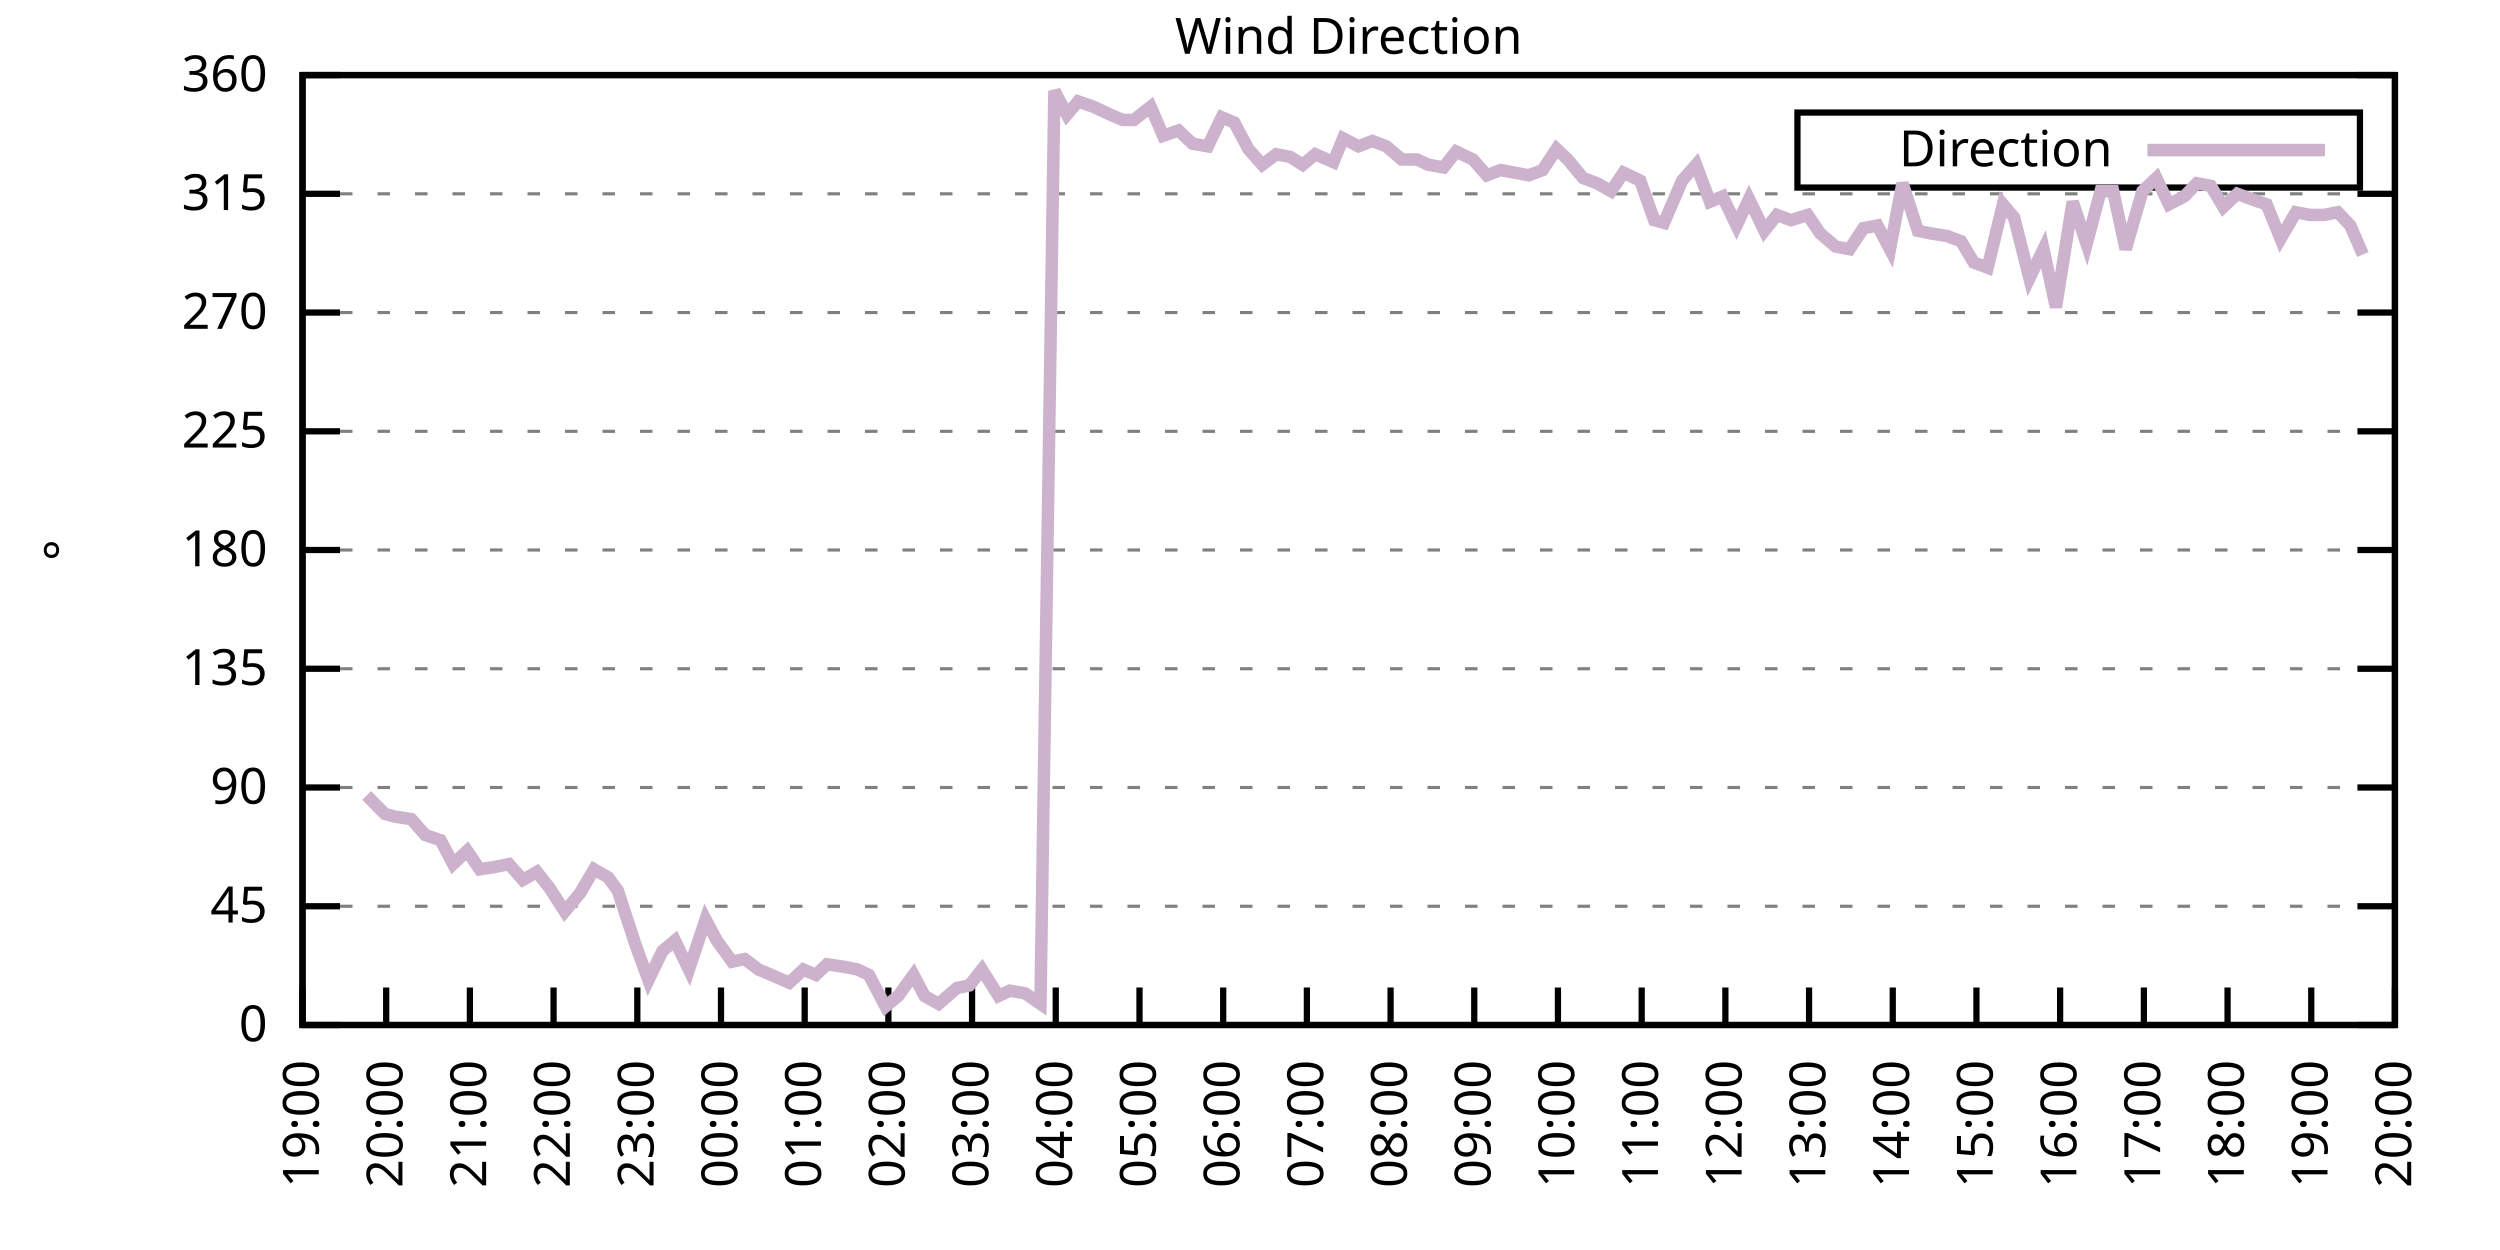
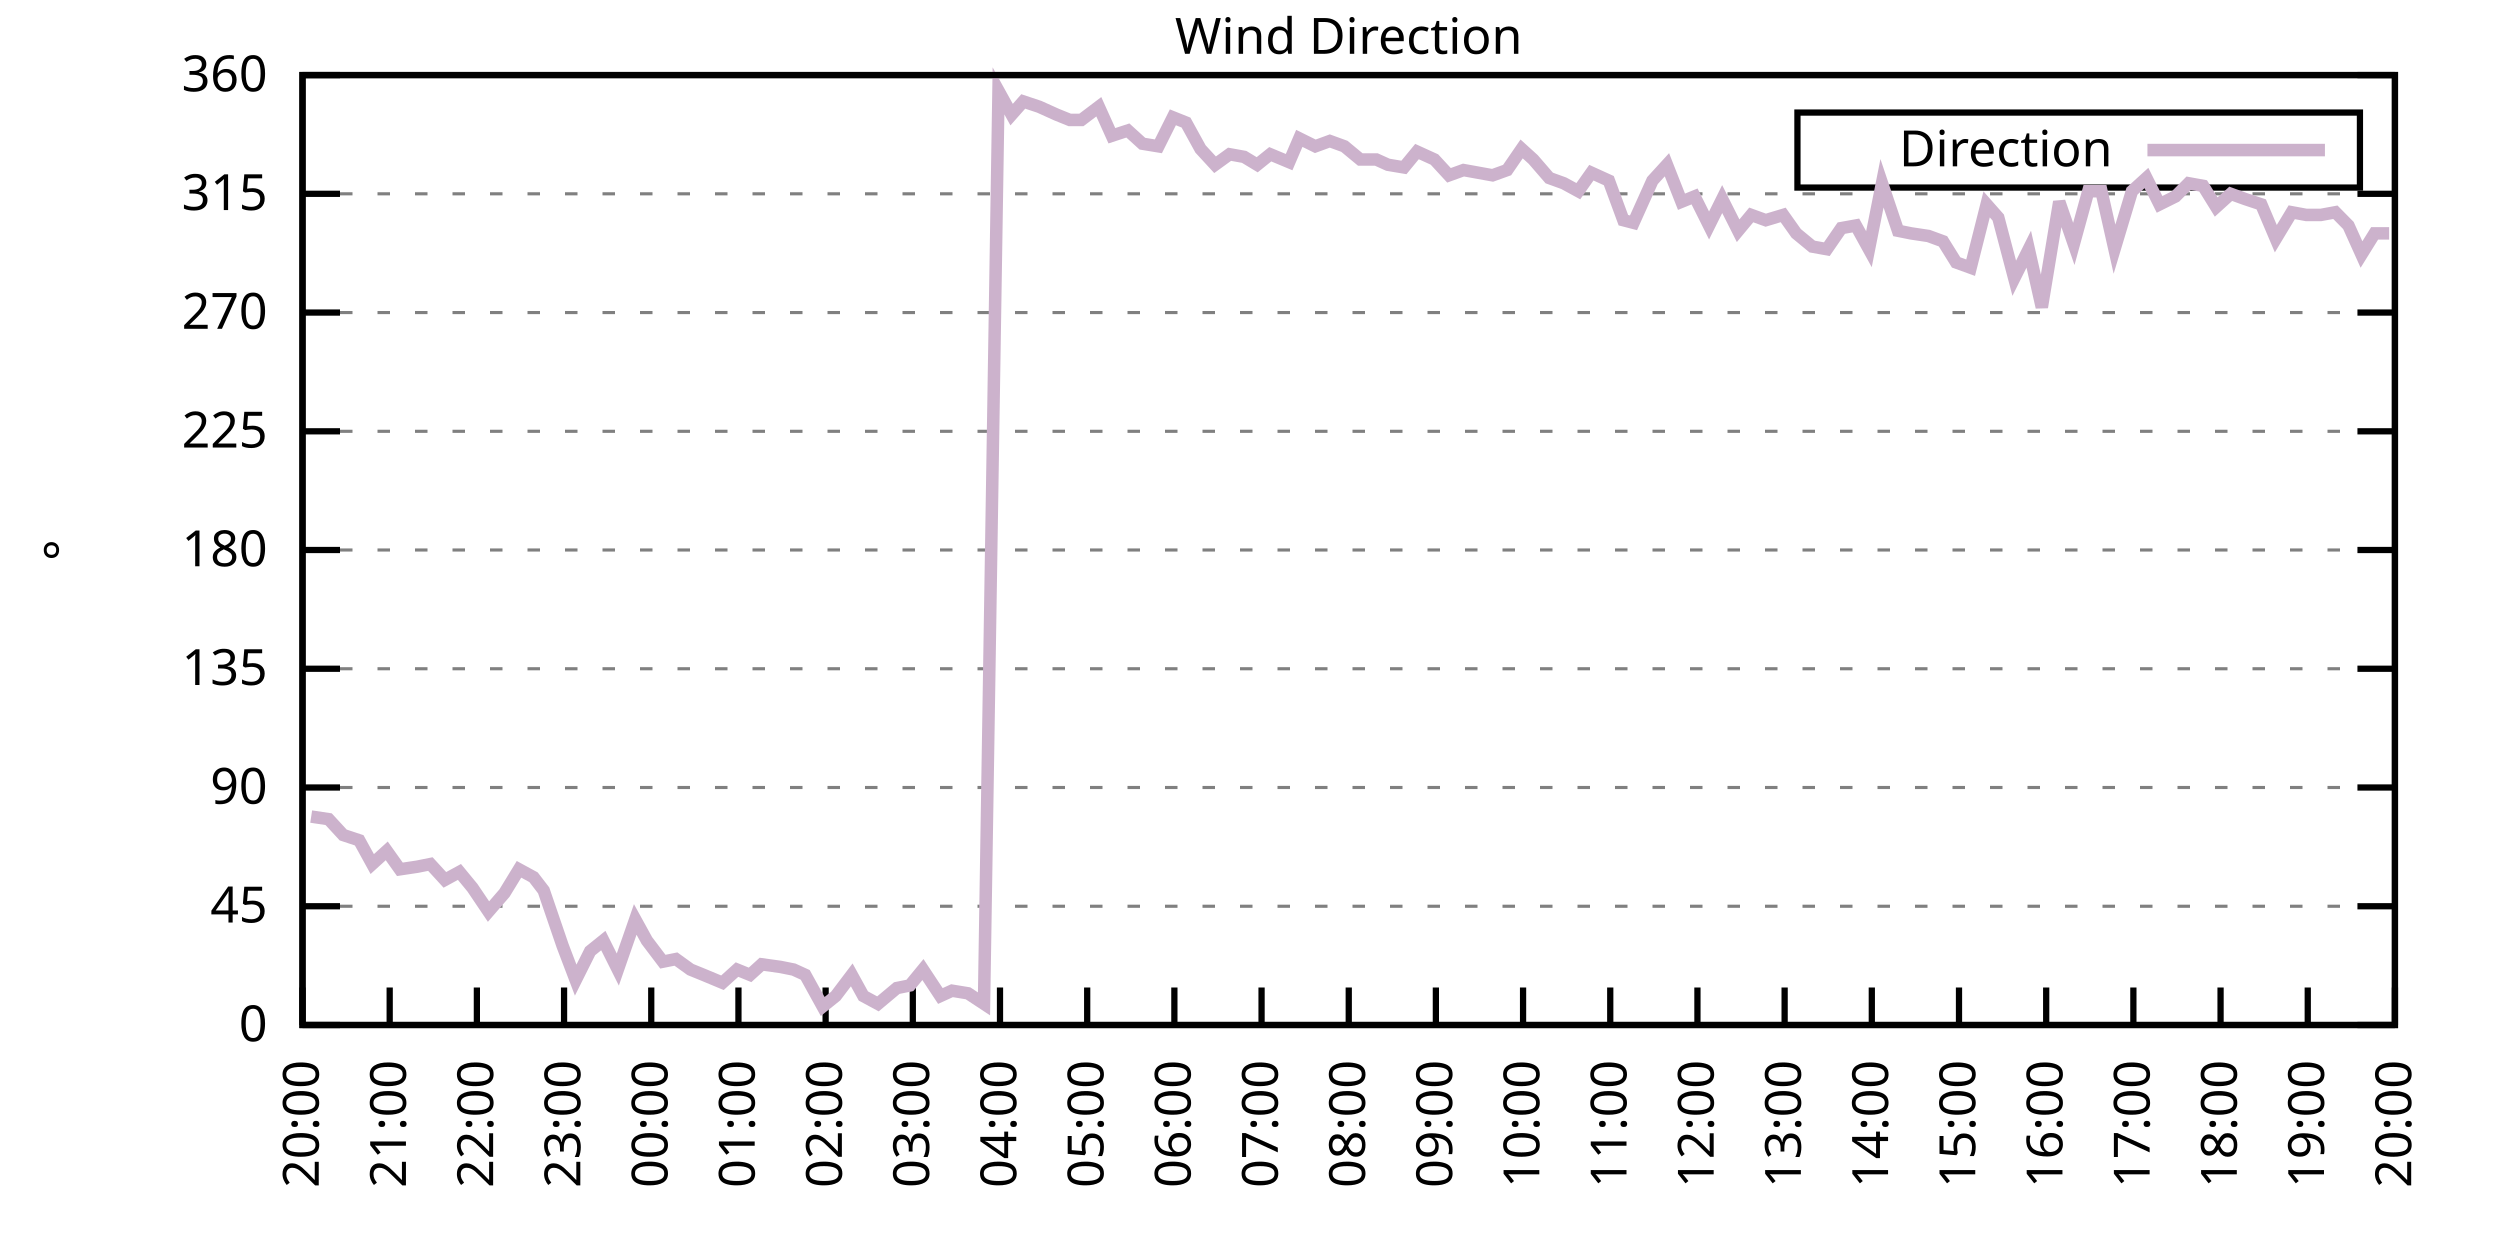
<svg xmlns="http://www.w3.org/2000/svg" xmlns:xlink="http://www.w3.org/1999/xlink" width="400" height="200" viewBox="0 0 400 200">
  <g id="gnuplot_canvas">
    <rect x="0" y="0" width="400" height="200" fill="none" />
    <defs>
      <circle id="gpDot" r="0.5" stroke-width="0.5" stroke="currentColor" />
      <path id="gpPt0" stroke-width="0.333" stroke="currentColor" d="M-1,0 h2 M0,-1 v2" />
      <path id="gpPt1" stroke-width="0.333" stroke="currentColor" d="M-1,-1 L1,1 M1,-1 L-1,1" />
      <path id="gpPt2" stroke-width="0.333" stroke="currentColor" d="M-1,0 L1,0 M0,-1 L0,1 M-1,-1 L1,1 M-1,1 L1,-1" />
      <rect id="gpPt3" stroke-width="0.333" stroke="currentColor" x="-1" y="-1" width="2" height="2" />
      <rect id="gpPt4" stroke-width="0.333" stroke="currentColor" fill="currentColor" x="-1" y="-1" width="2" height="2" />
      <circle id="gpPt5" stroke-width="0.333" stroke="currentColor" cx="0" cy="0" r="1" />
      <use xlink:href="#gpPt5" id="gpPt6" fill="currentColor" stroke="none" />
      <path id="gpPt7" stroke-width="0.333" stroke="currentColor" d="M0,-1.33 L-1.33,0.67 L1.33,0.67 z" />
      <use xlink:href="#gpPt7" id="gpPt8" fill="currentColor" stroke="none" />
      <use xlink:href="#gpPt7" id="gpPt9" stroke="currentColor" transform="rotate(180)" />
      <use xlink:href="#gpPt9" id="gpPt10" fill="currentColor" stroke="none" />
      <use xlink:href="#gpPt3" id="gpPt11" stroke="currentColor" transform="rotate(45)" />
      <use xlink:href="#gpPt11" id="gpPt12" fill="currentColor" stroke="none" />
      <path id="gpPt13" stroke-width="0.333" stroke="currentColor" d="M0,1.330 L1.265,0.411 L0.782,-1.067 L-0.782,-1.076 L-1.265,0.411 z" />
      <use xlink:href="#gpPt13" id="gpPt14" fill="currentColor" stroke="none" />
      <filter id="textbox" filterUnits="objectBoundingBox" x="0" y="0" height="1" width="1">
        <feFlood flood-color="white" flood-opacity="1" result="bgnd" />
        <feComposite in="SourceGraphic" in2="bgnd" operator="atop" />
      </filter>
      <filter id="greybox" filterUnits="objectBoundingBox" x="0" y="0" height="1" width="1">
        <feFlood flood-color="lightgrey" flood-opacity="1" result="grey" />
        <feComposite in="SourceGraphic" in2="grey" operator="atop" />
      </filter>
    </defs>
    <g fill="none" color="white" stroke="currentColor" stroke-width="1.00" stroke-linecap="butt" stroke-linejoin="miter">
</g>
    <g fill="none" color="black" stroke="currentColor" stroke-width="1.00" stroke-linecap="butt" stroke-linejoin="miter">
      <g stroke="none" shape-rendering="crispEdges">
        <polygon fill="rgb(255, 255, 255)" points="48.40,164.00 383.18,164.00 383.18,12.02 48.40,12.02 " />
      </g>
    </g>
    <g fill="none" color="black" stroke="currentColor" stroke-width="1.00" stroke-linecap="butt" stroke-linejoin="miter">
</g>
    <g fill="none" color="black" stroke="black" stroke-width="0.50" stroke-linecap="butt" stroke-linejoin="miter">
</g>
    <g fill="none" color="gray" stroke="currentColor" stroke-width="0.50" stroke-linecap="butt" stroke-linejoin="miter">
      <path stroke="gray" stroke-dasharray="2,4" class="gridline" d="M48.40,164.00 L383.19,164.00  " />
    </g>
    <g fill="none" color="gray" stroke="gray" stroke-width="1.00" stroke-linecap="butt" stroke-linejoin="miter">
</g>
    <g fill="none" color="black" stroke="currentColor" stroke-width="1.00" stroke-linecap="butt" stroke-linejoin="miter">
      <path stroke="black" d="M48.40,164.00 L54.40,164.00 M383.19,164.00 L377.19,164.00  " />
      <g transform="translate(42.80,166.60)" stroke="none" fill="black" font-family="Sans" font-size="8.00" text-anchor="end">
        <text>
          <tspan font-family="Sans"> 0</tspan>
        </text>
      </g>
    </g>
    <g fill="none" color="black" stroke="currentColor" stroke-width="1.00" stroke-linecap="butt" stroke-linejoin="miter">
</g>
    <g fill="none" color="black" stroke="black" stroke-width="0.50" stroke-linecap="butt" stroke-linejoin="miter">
</g>
    <g fill="none" color="gray" stroke="currentColor" stroke-width="0.50" stroke-linecap="butt" stroke-linejoin="miter">
      <path stroke="gray" stroke-dasharray="2,4" class="gridline" d="M48.40,145.00 L383.19,145.00  " />
    </g>
    <g fill="none" color="gray" stroke="gray" stroke-width="1.00" stroke-linecap="butt" stroke-linejoin="miter">
</g>
    <g fill="none" color="black" stroke="currentColor" stroke-width="1.00" stroke-linecap="butt" stroke-linejoin="miter">
      <path stroke="black" d="M48.40,145.00 L54.40,145.00 M383.19,145.00 L377.19,145.00  " />
      <g transform="translate(42.80,147.60)" stroke="none" fill="black" font-family="Sans" font-size="8.00" text-anchor="end">
        <text>
          <tspan font-family="Sans"> 45</tspan>
        </text>
      </g>
    </g>
    <g fill="none" color="black" stroke="currentColor" stroke-width="1.00" stroke-linecap="butt" stroke-linejoin="miter">
</g>
    <g fill="none" color="black" stroke="black" stroke-width="0.50" stroke-linecap="butt" stroke-linejoin="miter">
</g>
    <g fill="none" color="gray" stroke="currentColor" stroke-width="0.50" stroke-linecap="butt" stroke-linejoin="miter">
      <path stroke="gray" stroke-dasharray="2,4" class="gridline" d="M48.40,126.00 L383.19,126.00  " />
    </g>
    <g fill="none" color="gray" stroke="gray" stroke-width="1.00" stroke-linecap="butt" stroke-linejoin="miter">
</g>
    <g fill="none" color="black" stroke="currentColor" stroke-width="1.00" stroke-linecap="butt" stroke-linejoin="miter">
      <path stroke="black" d="M48.40,126.00 L54.40,126.00 M383.19,126.00 L377.19,126.00  " />
      <g transform="translate(42.80,128.60)" stroke="none" fill="black" font-family="Sans" font-size="8.00" text-anchor="end">
        <text>
          <tspan font-family="Sans"> 90</tspan>
        </text>
      </g>
    </g>
    <g fill="none" color="black" stroke="currentColor" stroke-width="1.00" stroke-linecap="butt" stroke-linejoin="miter">
</g>
    <g fill="none" color="black" stroke="black" stroke-width="0.50" stroke-linecap="butt" stroke-linejoin="miter">
</g>
    <g fill="none" color="gray" stroke="currentColor" stroke-width="0.50" stroke-linecap="butt" stroke-linejoin="miter">
      <path stroke="gray" stroke-dasharray="2,4" class="gridline" d="M48.40,107.00 L383.19,107.00  " />
    </g>
    <g fill="none" color="gray" stroke="gray" stroke-width="1.00" stroke-linecap="butt" stroke-linejoin="miter">
</g>
    <g fill="none" color="black" stroke="currentColor" stroke-width="1.00" stroke-linecap="butt" stroke-linejoin="miter">
      <path stroke="black" d="M48.40,107.00 L54.40,107.00 M383.19,107.00 L377.19,107.00  " />
      <g transform="translate(42.80,109.60)" stroke="none" fill="black" font-family="Sans" font-size="8.00" text-anchor="end">
        <text>
          <tspan font-family="Sans"> 135</tspan>
        </text>
      </g>
    </g>
    <g fill="none" color="black" stroke="currentColor" stroke-width="1.00" stroke-linecap="butt" stroke-linejoin="miter">
</g>
    <g fill="none" color="black" stroke="black" stroke-width="0.50" stroke-linecap="butt" stroke-linejoin="miter">
</g>
    <g fill="none" color="gray" stroke="currentColor" stroke-width="0.50" stroke-linecap="butt" stroke-linejoin="miter">
      <path stroke="gray" stroke-dasharray="2,4" class="gridline" d="M48.40,88.00 L383.19,88.00  " />
    </g>
    <g fill="none" color="gray" stroke="gray" stroke-width="1.00" stroke-linecap="butt" stroke-linejoin="miter">
</g>
    <g fill="none" color="black" stroke="currentColor" stroke-width="1.00" stroke-linecap="butt" stroke-linejoin="miter">
      <path stroke="black" d="M48.40,88.00 L54.40,88.00 M383.19,88.00 L377.19,88.00  " />
      <g transform="translate(42.80,90.60)" stroke="none" fill="black" font-family="Sans" font-size="8.00" text-anchor="end">
        <text>
          <tspan font-family="Sans"> 180</tspan>
        </text>
      </g>
    </g>
    <g fill="none" color="black" stroke="currentColor" stroke-width="1.00" stroke-linecap="butt" stroke-linejoin="miter">
</g>
    <g fill="none" color="black" stroke="black" stroke-width="0.50" stroke-linecap="butt" stroke-linejoin="miter">
</g>
    <g fill="none" color="gray" stroke="currentColor" stroke-width="0.50" stroke-linecap="butt" stroke-linejoin="miter">
      <path stroke="gray" stroke-dasharray="2,4" class="gridline" d="M48.40,69.01 L383.19,69.01  " />
    </g>
    <g fill="none" color="gray" stroke="gray" stroke-width="1.00" stroke-linecap="butt" stroke-linejoin="miter">
</g>
    <g fill="none" color="black" stroke="currentColor" stroke-width="1.00" stroke-linecap="butt" stroke-linejoin="miter">
      <path stroke="black" d="M48.40,69.01 L54.40,69.01 M383.19,69.01 L377.19,69.01  " />
      <g transform="translate(42.80,71.61)" stroke="none" fill="black" font-family="Sans" font-size="8.00" text-anchor="end">
        <text>
          <tspan font-family="Sans"> 225</tspan>
        </text>
      </g>
    </g>
    <g fill="none" color="black" stroke="currentColor" stroke-width="1.00" stroke-linecap="butt" stroke-linejoin="miter">
</g>
    <g fill="none" color="black" stroke="black" stroke-width="0.50" stroke-linecap="butt" stroke-linejoin="miter">
</g>
    <g fill="none" color="gray" stroke="currentColor" stroke-width="0.50" stroke-linecap="butt" stroke-linejoin="miter">
      <path stroke="gray" stroke-dasharray="2,4" class="gridline" d="M48.40,50.01 L383.19,50.01  " />
    </g>
    <g fill="none" color="gray" stroke="gray" stroke-width="1.00" stroke-linecap="butt" stroke-linejoin="miter">
</g>
    <g fill="none" color="black" stroke="currentColor" stroke-width="1.00" stroke-linecap="butt" stroke-linejoin="miter">
      <path stroke="black" d="M48.40,50.01 L54.40,50.01 M383.19,50.01 L377.19,50.01  " />
      <g transform="translate(42.80,52.61)" stroke="none" fill="black" font-family="Sans" font-size="8.00" text-anchor="end">
        <text>
          <tspan font-family="Sans"> 270</tspan>
        </text>
      </g>
    </g>
    <g fill="none" color="black" stroke="currentColor" stroke-width="1.00" stroke-linecap="butt" stroke-linejoin="miter">
</g>
    <g fill="none" color="black" stroke="black" stroke-width="0.50" stroke-linecap="butt" stroke-linejoin="miter">
</g>
    <g fill="none" color="gray" stroke="currentColor" stroke-width="0.50" stroke-linecap="butt" stroke-linejoin="miter">
      <path stroke="gray" stroke-dasharray="2,4" class="gridline" d="M48.40,31.01 L383.19,31.01  " />
    </g>
    <g fill="none" color="gray" stroke="gray" stroke-width="1.00" stroke-linecap="butt" stroke-linejoin="miter">
</g>
    <g fill="none" color="black" stroke="currentColor" stroke-width="1.00" stroke-linecap="butt" stroke-linejoin="miter">
      <path stroke="black" d="M48.40,31.01 L54.40,31.01 M383.19,31.01 L377.19,31.01  " />
      <g transform="translate(42.80,33.61)" stroke="none" fill="black" font-family="Sans" font-size="8.00" text-anchor="end">
        <text>
          <tspan font-family="Sans"> 315</tspan>
        </text>
      </g>
    </g>
    <g fill="none" color="black" stroke="currentColor" stroke-width="1.00" stroke-linecap="butt" stroke-linejoin="miter">
</g>
    <g fill="none" color="black" stroke="black" stroke-width="0.50" stroke-linecap="butt" stroke-linejoin="miter">
</g>
    <g fill="none" color="gray" stroke="currentColor" stroke-width="0.50" stroke-linecap="butt" stroke-linejoin="miter">
      <path stroke="gray" stroke-dasharray="2,4" class="gridline" d="M48.40,12.01 L383.19,12.01  " />
    </g>
    <g fill="none" color="gray" stroke="gray" stroke-width="1.00" stroke-linecap="butt" stroke-linejoin="miter">
</g>
    <g fill="none" color="black" stroke="currentColor" stroke-width="1.00" stroke-linecap="butt" stroke-linejoin="miter">
      <path stroke="black" d="M48.40,12.01 L54.40,12.01 M383.19,12.01 L377.19,12.01  " />
      <g transform="translate(42.80,14.61)" stroke="none" fill="black" font-family="Sans" font-size="8.00" text-anchor="end">
        <text>
          <tspan font-family="Sans"> 360</tspan>
        </text>
      </g>
    </g>
    <g fill="none" color="black" stroke="currentColor" stroke-width="1.00" stroke-linecap="butt" stroke-linejoin="miter">
      <path stroke="black" d="M48.40,164.00 L48.40,158.00  " />
      <g transform="translate(51.00,169.60) rotate(270.00)" stroke="none" fill="black" font-family="Sans" font-size="8.00" text-anchor="end">
        <text>
-           <tspan font-family="Sans">19:00</tspan>
-         </text>
-       </g>
-     </g>
-     <g fill="none" color="black" stroke="currentColor" stroke-width="1.00" stroke-linecap="butt" stroke-linejoin="miter">
-       <path stroke="black" d="M61.79,164.00 L61.79,158.00  " />
-       <g transform="translate(64.39,169.60) rotate(270.00)" stroke="none" fill="black" font-family="Sans" font-size="8.00" text-anchor="end">
-         <text>
          <tspan font-family="Sans">20:00</tspan>
        </text>
      </g>
    </g>
    <g fill="none" color="black" stroke="currentColor" stroke-width="1.00" stroke-linecap="butt" stroke-linejoin="miter">
-       <path stroke="black" d="M75.18,164.00 L75.18,158.00  " />
-       <g transform="translate(77.78,169.60) rotate(270.00)" stroke="none" fill="black" font-family="Sans" font-size="8.00" text-anchor="end">
+       <path stroke="black" d="M62.35,164.00 L62.35,158.00  " />
+       <g transform="translate(64.95,169.60) rotate(270.00)" stroke="none" fill="black" font-family="Sans" font-size="8.00" text-anchor="end">
        <text>
          <tspan font-family="Sans">21:00</tspan>
        </text>
      </g>
    </g>
    <g fill="none" color="black" stroke="currentColor" stroke-width="1.00" stroke-linecap="butt" stroke-linejoin="miter">
-       <path stroke="black" d="M88.57,164.00 L88.57,158.00  " />
-       <g transform="translate(91.17,169.60) rotate(270.00)" stroke="none" fill="black" font-family="Sans" font-size="8.00" text-anchor="end">
+       <path stroke="black" d="M76.30,164.00 L76.30,158.00  " />
+       <g transform="translate(78.90,169.60) rotate(270.00)" stroke="none" fill="black" font-family="Sans" font-size="8.00" text-anchor="end">
        <text>
          <tspan font-family="Sans">22:00</tspan>
        </text>
      </g>
    </g>
    <g fill="none" color="black" stroke="currentColor" stroke-width="1.00" stroke-linecap="butt" stroke-linejoin="miter">
-       <path stroke="black" d="M101.97,164.00 L101.97,158.00  " />
-       <g transform="translate(104.57,169.60) rotate(270.00)" stroke="none" fill="black" font-family="Sans" font-size="8.00" text-anchor="end">
+       <path stroke="black" d="M90.25,164.00 L90.25,158.00  " />
+       <g transform="translate(92.85,169.60) rotate(270.00)" stroke="none" fill="black" font-family="Sans" font-size="8.00" text-anchor="end">
        <text>
          <tspan font-family="Sans">23:00</tspan>
        </text>
      </g>
    </g>
    <g fill="none" color="black" stroke="currentColor" stroke-width="1.00" stroke-linecap="butt" stroke-linejoin="miter">
-       <path stroke="black" d="M115.36,164.00 L115.36,158.00  " />
-       <g transform="translate(117.96,169.60) rotate(270.00)" stroke="none" fill="black" font-family="Sans" font-size="8.00" text-anchor="end">
+       <path stroke="black" d="M104.20,164.00 L104.20,158.00  " />
+       <g transform="translate(106.80,169.60) rotate(270.00)" stroke="none" fill="black" font-family="Sans" font-size="8.00" text-anchor="end">
        <text>
          <tspan font-family="Sans">00:00</tspan>
        </text>
      </g>
    </g>
    <g fill="none" color="black" stroke="currentColor" stroke-width="1.00" stroke-linecap="butt" stroke-linejoin="miter">
-       <path stroke="black" d="M128.75,164.00 L128.75,158.00  " />
-       <g transform="translate(131.35,169.60) rotate(270.00)" stroke="none" fill="black" font-family="Sans" font-size="8.00" text-anchor="end">
+       <path stroke="black" d="M118.15,164.00 L118.15,158.00  " />
+       <g transform="translate(120.75,169.60) rotate(270.00)" stroke="none" fill="black" font-family="Sans" font-size="8.00" text-anchor="end">
        <text>
          <tspan font-family="Sans">01:00</tspan>
        </text>
      </g>
    </g>
    <g fill="none" color="black" stroke="currentColor" stroke-width="1.00" stroke-linecap="butt" stroke-linejoin="miter">
-       <path stroke="black" d="M142.14,164.00 L142.14,158.00  " />
-       <g transform="translate(144.74,169.60) rotate(270.00)" stroke="none" fill="black" font-family="Sans" font-size="8.00" text-anchor="end">
+       <path stroke="black" d="M132.10,164.00 L132.10,158.00  " />
+       <g transform="translate(134.70,169.60) rotate(270.00)" stroke="none" fill="black" font-family="Sans" font-size="8.00" text-anchor="end">
        <text>
          <tspan font-family="Sans">02:00</tspan>
        </text>
      </g>
    </g>
    <g fill="none" color="black" stroke="currentColor" stroke-width="1.00" stroke-linecap="butt" stroke-linejoin="miter">
-       <path stroke="black" d="M155.53,164.00 L155.53,158.00  " />
-       <g transform="translate(158.13,169.60) rotate(270.00)" stroke="none" fill="black" font-family="Sans" font-size="8.00" text-anchor="end">
+       <path stroke="black" d="M146.05,164.00 L146.05,158.00  " />
+       <g transform="translate(148.65,169.60) rotate(270.00)" stroke="none" fill="black" font-family="Sans" font-size="8.00" text-anchor="end">
        <text>
          <tspan font-family="Sans">03:00</tspan>
        </text>
      </g>
    </g>
    <g fill="none" color="black" stroke="currentColor" stroke-width="1.00" stroke-linecap="butt" stroke-linejoin="miter">
-       <path stroke="black" d="M168.92,164.00 L168.92,158.00  " />
-       <g transform="translate(171.52,169.60) rotate(270.00)" stroke="none" fill="black" font-family="Sans" font-size="8.00" text-anchor="end">
+       <path stroke="black" d="M160.00,164.00 L160.00,158.00  " />
+       <g transform="translate(162.60,169.60) rotate(270.00)" stroke="none" fill="black" font-family="Sans" font-size="8.00" text-anchor="end">
        <text>
          <tspan font-family="Sans">04:00</tspan>
        </text>
      </g>
    </g>
    <g fill="none" color="black" stroke="currentColor" stroke-width="1.00" stroke-linecap="butt" stroke-linejoin="miter">
-       <path stroke="black" d="M182.32,164.00 L182.32,158.00  " />
-       <g transform="translate(184.92,169.60) rotate(270.00)" stroke="none" fill="black" font-family="Sans" font-size="8.00" text-anchor="end">
+       <path stroke="black" d="M173.95,164.00 L173.95,158.00  " />
+       <g transform="translate(176.55,169.60) rotate(270.00)" stroke="none" fill="black" font-family="Sans" font-size="8.00" text-anchor="end">
        <text>
          <tspan font-family="Sans">05:00</tspan>
        </text>
      </g>
    </g>
    <g fill="none" color="black" stroke="currentColor" stroke-width="1.00" stroke-linecap="butt" stroke-linejoin="miter">
-       <path stroke="black" d="M195.71,164.00 L195.71,158.00  " />
-       <g transform="translate(198.31,169.60) rotate(270.00)" stroke="none" fill="black" font-family="Sans" font-size="8.00" text-anchor="end">
+       <path stroke="black" d="M187.90,164.00 L187.90,158.00  " />
+       <g transform="translate(190.50,169.60) rotate(270.00)" stroke="none" fill="black" font-family="Sans" font-size="8.00" text-anchor="end">
        <text>
          <tspan font-family="Sans">06:00</tspan>
        </text>
      </g>
    </g>
    <g fill="none" color="black" stroke="currentColor" stroke-width="1.00" stroke-linecap="butt" stroke-linejoin="miter">
-       <path stroke="black" d="M209.10,164.00 L209.10,158.00  " />
-       <g transform="translate(211.70,169.60) rotate(270.00)" stroke="none" fill="black" font-family="Sans" font-size="8.00" text-anchor="end">
+       <path stroke="black" d="M201.85,164.00 L201.85,158.00  " />
+       <g transform="translate(204.45,169.60) rotate(270.00)" stroke="none" fill="black" font-family="Sans" font-size="8.00" text-anchor="end">
        <text>
          <tspan font-family="Sans">07:00</tspan>
        </text>
      </g>
    </g>
    <g fill="none" color="black" stroke="currentColor" stroke-width="1.00" stroke-linecap="butt" stroke-linejoin="miter">
-       <path stroke="black" d="M222.49,164.00 L222.49,158.00  " />
-       <g transform="translate(225.09,169.60) rotate(270.00)" stroke="none" fill="black" font-family="Sans" font-size="8.00" text-anchor="end">
+       <path stroke="black" d="M215.80,164.00 L215.80,158.00  " />
+       <g transform="translate(218.40,169.60) rotate(270.00)" stroke="none" fill="black" font-family="Sans" font-size="8.00" text-anchor="end">
        <text>
          <tspan font-family="Sans">08:00</tspan>
        </text>
      </g>
    </g>
    <g fill="none" color="black" stroke="currentColor" stroke-width="1.00" stroke-linecap="butt" stroke-linejoin="miter">
-       <path stroke="black" d="M235.88,164.00 L235.88,158.00  " />
-       <g transform="translate(238.48,169.60) rotate(270.00)" stroke="none" fill="black" font-family="Sans" font-size="8.00" text-anchor="end">
+       <path stroke="black" d="M229.74,164.00 L229.74,158.00  " />
+       <g transform="translate(232.34,169.60) rotate(270.00)" stroke="none" fill="black" font-family="Sans" font-size="8.00" text-anchor="end">
        <text>
          <tspan font-family="Sans">09:00</tspan>
        </text>
      </g>
    </g>
    <g fill="none" color="black" stroke="currentColor" stroke-width="1.00" stroke-linecap="butt" stroke-linejoin="miter">
-       <path stroke="black" d="M249.27,164.00 L249.27,158.00  " />
-       <g transform="translate(251.87,169.60) rotate(270.00)" stroke="none" fill="black" font-family="Sans" font-size="8.00" text-anchor="end">
+       <path stroke="black" d="M243.69,164.00 L243.69,158.00  " />
+       <g transform="translate(246.29,169.60) rotate(270.00)" stroke="none" fill="black" font-family="Sans" font-size="8.00" text-anchor="end">
        <text>
          <tspan font-family="Sans">10:00</tspan>
        </text>
      </g>
    </g>
    <g fill="none" color="black" stroke="currentColor" stroke-width="1.00" stroke-linecap="butt" stroke-linejoin="miter">
-       <path stroke="black" d="M262.67,164.00 L262.67,158.00  " />
-       <g transform="translate(265.27,169.60) rotate(270.00)" stroke="none" fill="black" font-family="Sans" font-size="8.00" text-anchor="end">
+       <path stroke="black" d="M257.64,164.00 L257.64,158.00  " />
+       <g transform="translate(260.24,169.60) rotate(270.00)" stroke="none" fill="black" font-family="Sans" font-size="8.00" text-anchor="end">
        <text>
          <tspan font-family="Sans">11:00</tspan>
        </text>
      </g>
    </g>
    <g fill="none" color="black" stroke="currentColor" stroke-width="1.00" stroke-linecap="butt" stroke-linejoin="miter">
-       <path stroke="black" d="M276.06,164.00 L276.06,158.00  " />
-       <g transform="translate(278.66,169.60) rotate(270.00)" stroke="none" fill="black" font-family="Sans" font-size="8.00" text-anchor="end">
+       <path stroke="black" d="M271.59,164.00 L271.59,158.00  " />
+       <g transform="translate(274.19,169.60) rotate(270.00)" stroke="none" fill="black" font-family="Sans" font-size="8.00" text-anchor="end">
        <text>
          <tspan font-family="Sans">12:00</tspan>
        </text>
      </g>
    </g>
    <g fill="none" color="black" stroke="currentColor" stroke-width="1.00" stroke-linecap="butt" stroke-linejoin="miter">
-       <path stroke="black" d="M289.45,164.00 L289.45,158.00  " />
-       <g transform="translate(292.05,169.60) rotate(270.00)" stroke="none" fill="black" font-family="Sans" font-size="8.00" text-anchor="end">
+       <path stroke="black" d="M285.54,164.00 L285.54,158.00  " />
+       <g transform="translate(288.14,169.60) rotate(270.00)" stroke="none" fill="black" font-family="Sans" font-size="8.00" text-anchor="end">
        <text>
          <tspan font-family="Sans">13:00</tspan>
        </text>
      </g>
    </g>
    <g fill="none" color="black" stroke="currentColor" stroke-width="1.00" stroke-linecap="butt" stroke-linejoin="miter">
-       <path stroke="black" d="M302.84,164.00 L302.84,158.00  " />
-       <g transform="translate(305.44,169.60) rotate(270.00)" stroke="none" fill="black" font-family="Sans" font-size="8.00" text-anchor="end">
+       <path stroke="black" d="M299.49,164.00 L299.49,158.00  " />
+       <g transform="translate(302.09,169.60) rotate(270.00)" stroke="none" fill="black" font-family="Sans" font-size="8.00" text-anchor="end">
        <text>
          <tspan font-family="Sans">14:00</tspan>
        </text>
      </g>
    </g>
    <g fill="none" color="black" stroke="currentColor" stroke-width="1.00" stroke-linecap="butt" stroke-linejoin="miter">
-       <path stroke="black" d="M316.23,164.00 L316.23,158.00  " />
-       <g transform="translate(318.83,169.60) rotate(270.00)" stroke="none" fill="black" font-family="Sans" font-size="8.00" text-anchor="end">
+       <path stroke="black" d="M313.44,164.00 L313.44,158.00  " />
+       <g transform="translate(316.04,169.60) rotate(270.00)" stroke="none" fill="black" font-family="Sans" font-size="8.00" text-anchor="end">
        <text>
          <tspan font-family="Sans">15:00</tspan>
        </text>
      </g>
    </g>
    <g fill="none" color="black" stroke="currentColor" stroke-width="1.00" stroke-linecap="butt" stroke-linejoin="miter">
-       <path stroke="black" d="M329.62,164.00 L329.62,158.00  " />
-       <g transform="translate(332.22,169.60) rotate(270.00)" stroke="none" fill="black" font-family="Sans" font-size="8.00" text-anchor="end">
+       <path stroke="black" d="M327.39,164.00 L327.39,158.00  " />
+       <g transform="translate(329.99,169.60) rotate(270.00)" stroke="none" fill="black" font-family="Sans" font-size="8.00" text-anchor="end">
        <text>
          <tspan font-family="Sans">16:00</tspan>
        </text>
      </g>
    </g>
    <g fill="none" color="black" stroke="currentColor" stroke-width="1.00" stroke-linecap="butt" stroke-linejoin="miter">
-       <path stroke="black" d="M343.02,164.00 L343.02,158.00  " />
-       <g transform="translate(345.62,169.60) rotate(270.00)" stroke="none" fill="black" font-family="Sans" font-size="8.00" text-anchor="end">
+       <path stroke="black" d="M341.34,164.00 L341.34,158.00  " />
+       <g transform="translate(343.94,169.60) rotate(270.00)" stroke="none" fill="black" font-family="Sans" font-size="8.00" text-anchor="end">
        <text>
          <tspan font-family="Sans">17:00</tspan>
        </text>
      </g>
    </g>
    <g fill="none" color="black" stroke="currentColor" stroke-width="1.00" stroke-linecap="butt" stroke-linejoin="miter">
-       <path stroke="black" d="M356.41,164.00 L356.41,158.00  " />
-       <g transform="translate(359.01,169.60) rotate(270.00)" stroke="none" fill="black" font-family="Sans" font-size="8.00" text-anchor="end">
+       <path stroke="black" d="M355.29,164.00 L355.29,158.00  " />
+       <g transform="translate(357.89,169.60) rotate(270.00)" stroke="none" fill="black" font-family="Sans" font-size="8.00" text-anchor="end">
        <text>
          <tspan font-family="Sans">18:00</tspan>
        </text>
      </g>
    </g>
    <g fill="none" color="black" stroke="currentColor" stroke-width="1.00" stroke-linecap="butt" stroke-linejoin="miter">
-       <path stroke="black" d="M369.80,164.00 L369.80,158.00  " />
-       <g transform="translate(372.40,169.60) rotate(270.00)" stroke="none" fill="black" font-family="Sans" font-size="8.00" text-anchor="end">
+       <path stroke="black" d="M369.24,164.00 L369.24,158.00  " />
+       <g transform="translate(371.84,169.60) rotate(270.00)" stroke="none" fill="black" font-family="Sans" font-size="8.00" text-anchor="end">
        <text>
          <tspan font-family="Sans">19:00</tspan>
        </text>
      </g>
    </g>
    <g fill="none" color="black" stroke="currentColor" stroke-width="1.00" stroke-linecap="butt" stroke-linejoin="miter">
      <path stroke="black" d="M383.19,164.00 L383.19,158.00  " />
      <g transform="translate(385.79,169.60) rotate(270.00)" stroke="none" fill="black" font-family="Sans" font-size="8.00" text-anchor="end">
        <text>
          <tspan font-family="Sans">20:00</tspan>
        </text>
      </g>
    </g>
    <g fill="none" color="black" stroke="currentColor" stroke-width="1.00" stroke-linecap="butt" stroke-linejoin="miter">
</g>
    <g fill="none" color="black" stroke="currentColor" stroke-width="1.00" stroke-linecap="butt" stroke-linejoin="miter">
      <path stroke="black" d="M48.40,12.01 L48.40,164.00 L383.19,164.00 L383.19,12.01 L48.40,12.01 Z  " />
    </g>
    <g fill="none" color="black" stroke="currentColor" stroke-width="1.00" stroke-linecap="butt" stroke-linejoin="miter">
</g>
    <g fill="none" color="black" stroke="currentColor" stroke-width="1.00" stroke-linecap="butt" stroke-linejoin="miter">
      <path stroke="black" d="M287.59,30.01 L287.59,18.01 L377.59,18.01 L377.59,30.01 L287.59,30.01 Z  " />
    </g>
    <g id="Wind_direction_plot_1">
      <g fill="none" color="white" stroke="black" stroke-width="2.00" stroke-linecap="butt" stroke-linejoin="miter">
</g>
      <g fill="none" color="black" stroke="currentColor" stroke-width="2.00" stroke-linecap="butt" stroke-linejoin="miter">
        <g transform="translate(337.99,26.61)" stroke="none" fill="black" font-family="Sans" font-size="8.00" text-anchor="end">
          <text>
            <tspan font-family="Sans">Direction</tspan>
          </text>
        </g>
      </g>
      <g fill="none" color="black" stroke="currentColor" stroke-width="2.00" stroke-linecap="butt" stroke-linejoin="miter">
-         <path stroke="rgb(204, 178, 204)" d="M343.59,24.01 L371.99,24.01 M58.67,127.27 L61.57,130.22 L63.13,130.65 L65.81,131.07 L68.04,133.60 L70.50,134.45   L72.50,138.25 L74.74,136.14 L76.75,139.09 L79.42,138.67 L81.43,138.25 L83.66,140.78 L85.90,139.51 L87.91,142.05   L90.36,145.85 L92.82,142.89 L95.05,139.09 L97.28,140.36 L98.84,142.47 L101.74,151.33 L103.75,156.82 L105.98,152.18   L107.99,150.49 L110.22,155.13 L112.90,147.11 L114.69,150.49 L117.14,153.87 L119.15,153.45 L121.38,155.13 L123.39,155.98   L126.29,157.24 L128.53,155.13 L130.54,155.98 L132.32,154.29 L135.22,154.71 L137.23,155.13 L139.02,155.98 L141.69,161.04   L143.70,159.36 L146.16,155.98 L147.94,159.36 L150.18,160.62 L153.08,158.09 L155.09,157.67 L157.10,155.13 L159.77,159.36   L161.56,158.51 L164.01,158.93 L166.47,160.62 L168.70,14.54 L170.71,18.34 L172.50,16.23 L174.95,17.08 L177.63,18.34   L179.64,19.19 L181.42,19.19 L184.10,17.08 L186.11,21.72 L188.57,20.88 L190.80,22.99 L193.25,23.41 L195.48,18.77   L197.49,19.61 L199.73,23.83 L201.96,26.36 L204.19,24.68 L206.42,25.10 L208.43,26.36 L210.44,24.68 L213.34,25.94   L214.90,22.14 L217.36,23.41 L219.59,22.56 L221.82,23.41 L224.28,25.52 L226.73,25.52 L228.52,26.36 L230.97,26.79   L232.98,24.25 L235.66,25.52 L237.89,28.05 L240.12,27.21 L242.36,27.63 L244.59,28.05 L246.82,27.21 L249.05,23.83   L250.84,25.52 L253.29,28.48 L255.52,29.32 L257.76,30.59 L259.76,27.63 L262.44,28.90 L264.67,35.23 L266.24,35.65   L269.14,28.90 L271.37,26.36 L273.60,32.28 L275.61,31.43 L277.84,36.08 L279.85,31.85 L282.31,36.92 L284.32,34.39   L286.55,35.23 L289.23,34.39 L291.23,37.34 L293.69,39.45 L295.92,39.87 L298.15,36.50 L300.39,36.08 L302.39,39.87   L304.40,29.32 L306.86,36.92 L308.87,37.34 L311.54,37.76 L313.78,38.61 L315.79,41.99 L318.02,42.83 L320.47,32.70   L322.26,34.81 L324.71,44.52 L326.95,39.87 L328.95,49.16 L331.63,32.28 L333.86,39.03 L336.10,30.59 L338.10,30.59   L340.11,39.87 L342.79,30.59 L345.02,28.48 L347.03,32.70 L349.49,31.43 L351.50,29.32 L353.73,29.74 L355.74,33.12   L357.97,31.01 L360.20,31.85 L362.66,32.70 L364.89,38.19 L367.34,33.96 L369.58,34.39 L371.81,34.39 L374.04,33.96   L376.05,36.08 L378.06,40.72  " />
+         <path stroke="rgb(204, 178, 204)" d="M343.59,24.01 L371.99,24.01 M49.79,130.65 L52.58,131.07 L54.91,133.60 L57.47,134.45 L59.56,138.25 L61.88,136.14   L63.98,139.09 L66.77,138.67 L68.86,138.25 L71.18,140.78 L73.51,139.51 L75.60,142.05 L78.16,145.85 L80.72,142.89   L83.04,139.09 L85.37,140.36 L86.99,142.47 L90.02,151.33 L92.11,156.82 L94.43,152.18 L96.53,150.49 L98.85,155.13   L101.64,147.11 L103.50,150.49 L106.06,153.87 L108.15,153.45 L110.48,155.13 L112.57,155.98 L115.59,157.24 L117.92,155.13   L120.01,155.98 L121.87,154.29 L124.89,154.71 L126.98,155.13 L128.84,155.98 L131.63,161.04 L133.72,159.36 L136.28,155.98   L138.14,159.36 L140.47,160.62 L143.49,158.09 L145.58,157.67 L147.67,155.13 L150.46,159.36 L152.32,158.51 L154.88,158.93   L157.44,160.62 L159.76,14.54 L161.86,18.34 L163.72,16.23 L166.27,17.08 L169.06,18.34 L171.16,19.19 L173.02,19.19   L175.81,17.08 L177.90,21.72 L180.46,20.88 L182.78,22.99 L185.34,23.41 L187.66,18.77 L189.76,19.61 L192.08,23.83   L194.41,26.36 L196.73,24.68 L199.06,25.10 L201.15,26.36 L203.24,24.68 L206.26,25.94 L207.89,22.14 L210.45,23.41   L212.77,22.56 L215.10,23.41 L217.65,25.52 L220.21,25.52 L222.07,26.36 L224.63,26.79 L226.72,24.25 L229.51,25.52   L231.84,28.05 L234.16,27.21 L236.49,27.63 L238.81,28.05 L241.14,27.21 L243.46,23.83 L245.32,25.52 L247.88,28.48   L250.20,29.32 L252.53,30.59 L254.62,27.63 L257.41,28.90 L259.74,35.23 L261.36,35.65 L264.39,28.90 L266.71,26.36   L269.04,32.28 L271.13,31.43 L273.45,36.08 L275.55,31.85 L278.10,36.92 L280.20,34.39 L282.52,35.23 L285.31,34.39   L287.40,37.34 L289.96,39.45 L292.29,39.87 L294.61,36.50 L296.94,36.08 L299.03,39.87 L301.12,29.32 L303.68,36.92   L305.77,37.34 L308.56,37.76 L310.88,38.61 L312.98,41.99 L315.30,42.83 L317.86,32.70 L319.72,34.81 L322.28,44.52   L324.60,39.87 L326.69,49.16 L329.48,32.28 L331.81,39.03 L334.13,30.59 L336.23,30.59 L338.32,39.87 L341.11,30.59   L343.43,28.48 L345.53,32.70 L348.08,31.43 L350.18,29.32 L352.50,29.74 L354.59,33.12 L356.92,31.01 L359.24,31.85   L361.80,32.70 L364.13,38.19 L366.68,33.96 L369.01,34.39 L371.33,34.39 L373.66,33.96 L375.75,36.08 L377.84,40.72   L379.94,37.34 L382.26,37.34  " />
      </g>
    </g>
    <g fill="none" color="black" stroke="currentColor" stroke-width="2.00" stroke-linecap="butt" stroke-linejoin="miter">
</g>
    <g fill="none" color="black" stroke="black" stroke-width="1.00" stroke-linecap="butt" stroke-linejoin="miter">
</g>
    <g fill="none" color="black" stroke="currentColor" stroke-width="1.00" stroke-linecap="butt" stroke-linejoin="miter">
      <path stroke="black" d="M48.40,12.01 L48.40,164.00 L383.19,164.00 L383.19,12.01 L48.40,12.01 Z  " />
      <g transform="translate(12.80,88.01) rotate(270.00)" stroke="none" fill="black" font-family="Sans" font-size="8.00" text-anchor="middle">
        <text>
          <tspan font-family="Sans">°</tspan>
        </text>
      </g>
    </g>
    <g fill="none" color="black" stroke="currentColor" stroke-width="1.00" stroke-linecap="butt" stroke-linejoin="miter">
</g>
    <g fill="none" color="black" stroke="currentColor" stroke-width="1.00" stroke-linecap="butt" stroke-linejoin="miter">
      <g transform="translate(215.79,8.61)" stroke="none" fill="black" font-family="Sans" font-size="8.00" text-anchor="middle">
        <text>
          <tspan font-family="Sans">Wind Direction</tspan>
        </text>
      </g>
    </g>
    <g fill="none" color="black" stroke="currentColor" stroke-width="1.00" stroke-linecap="butt" stroke-linejoin="miter">
</g>
  </g>
</svg>
